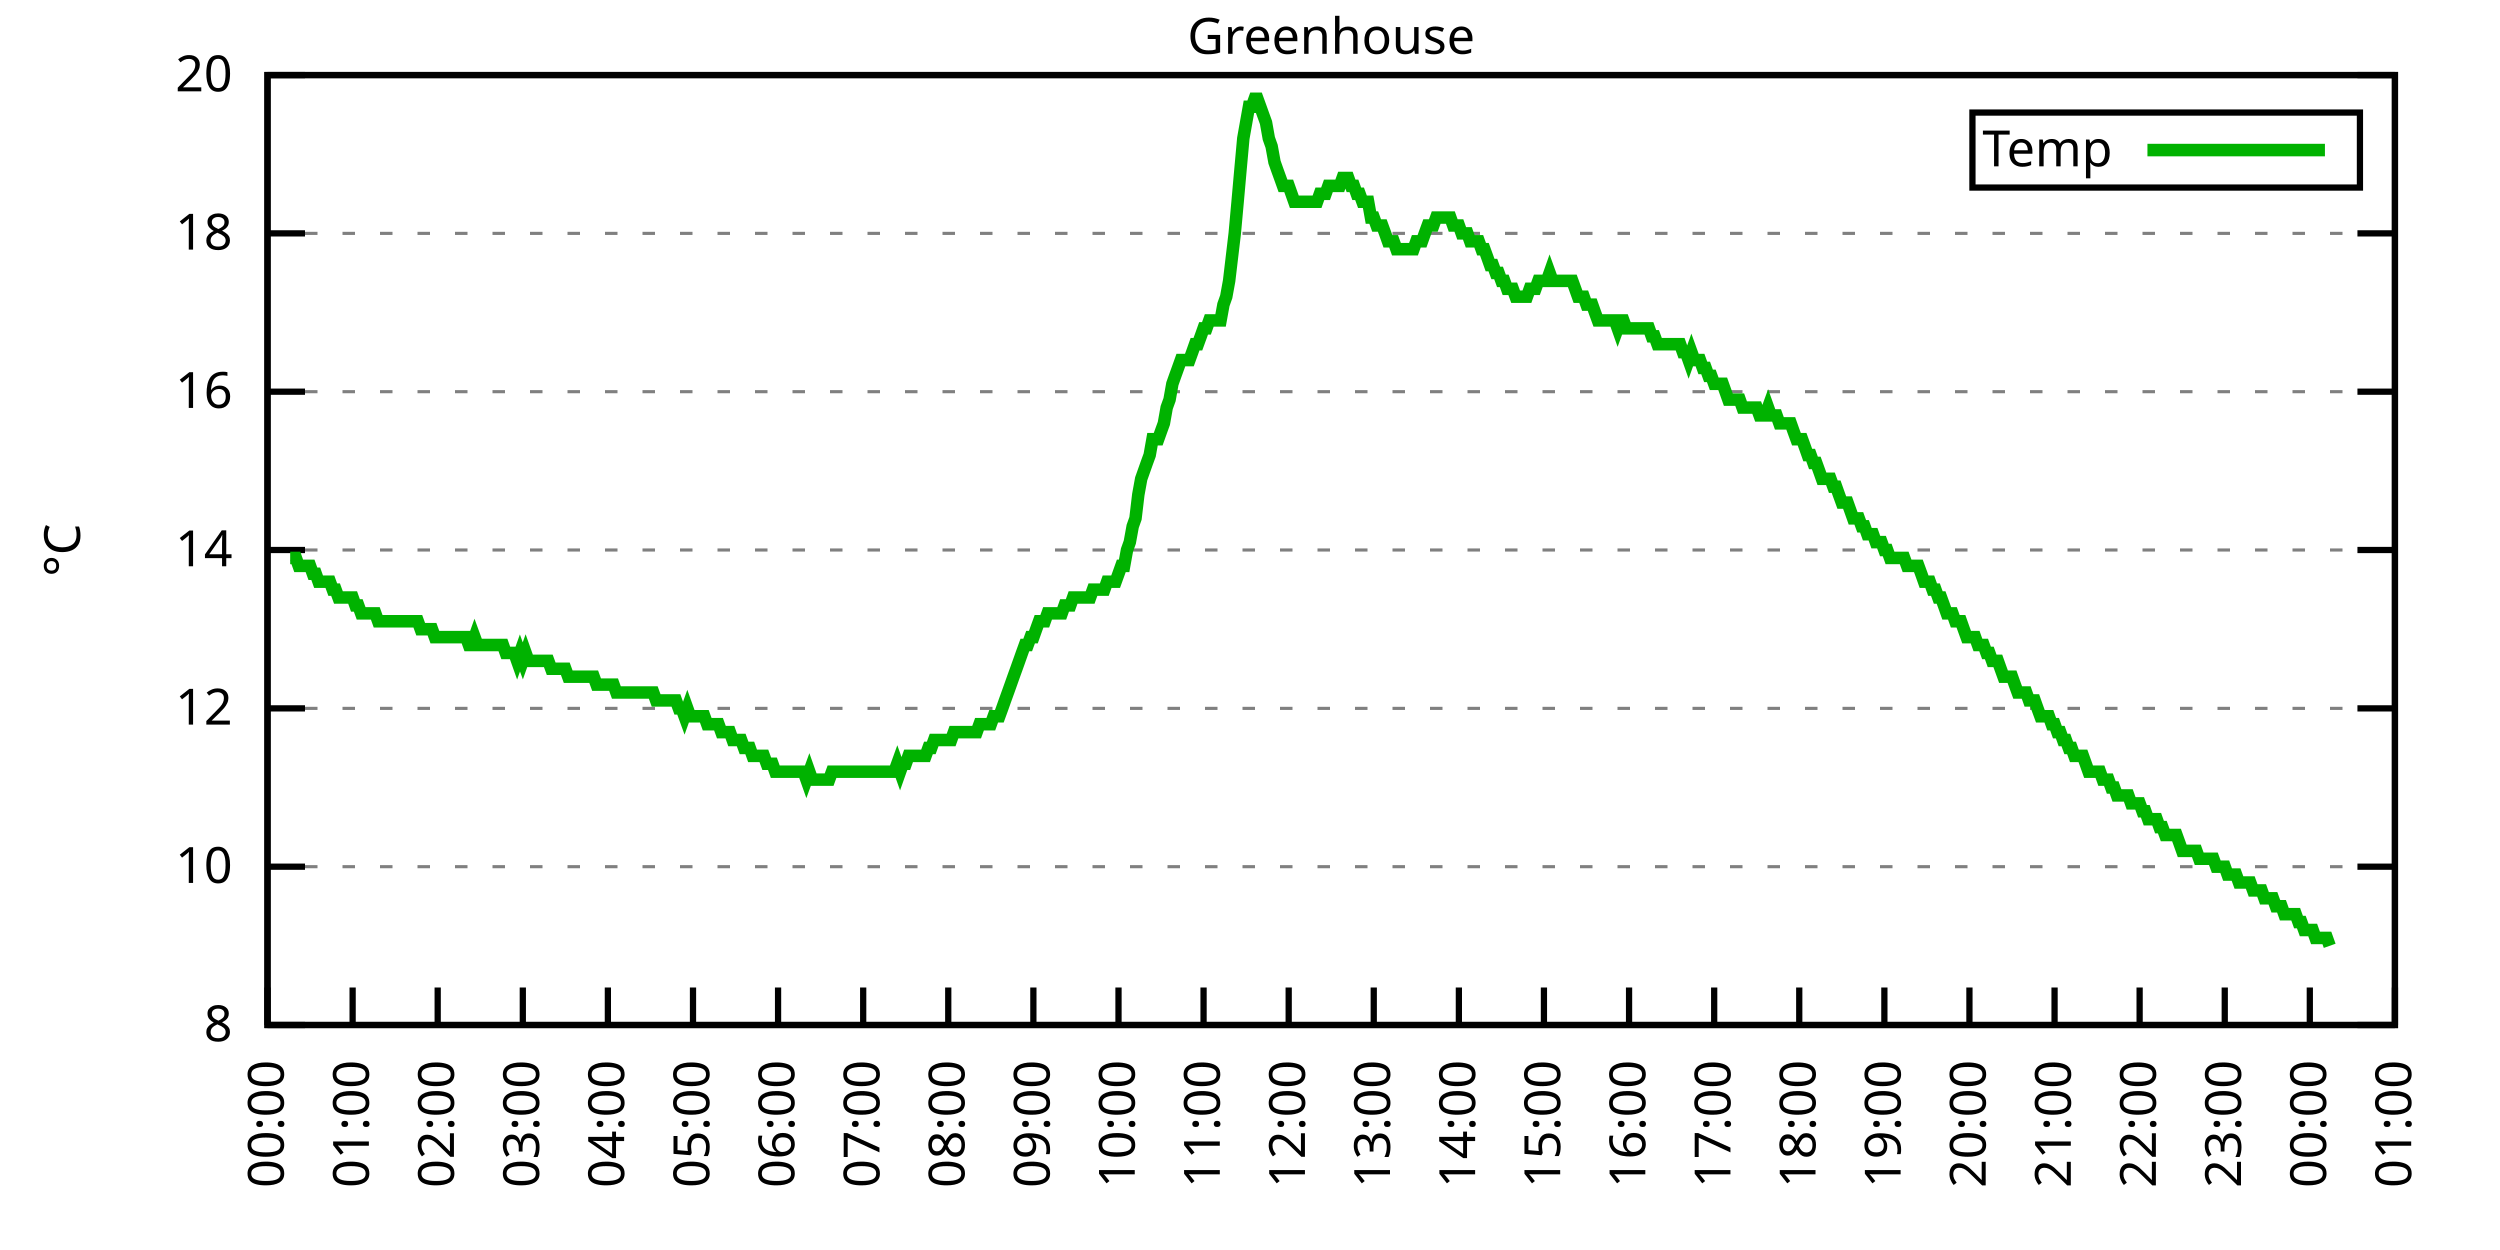
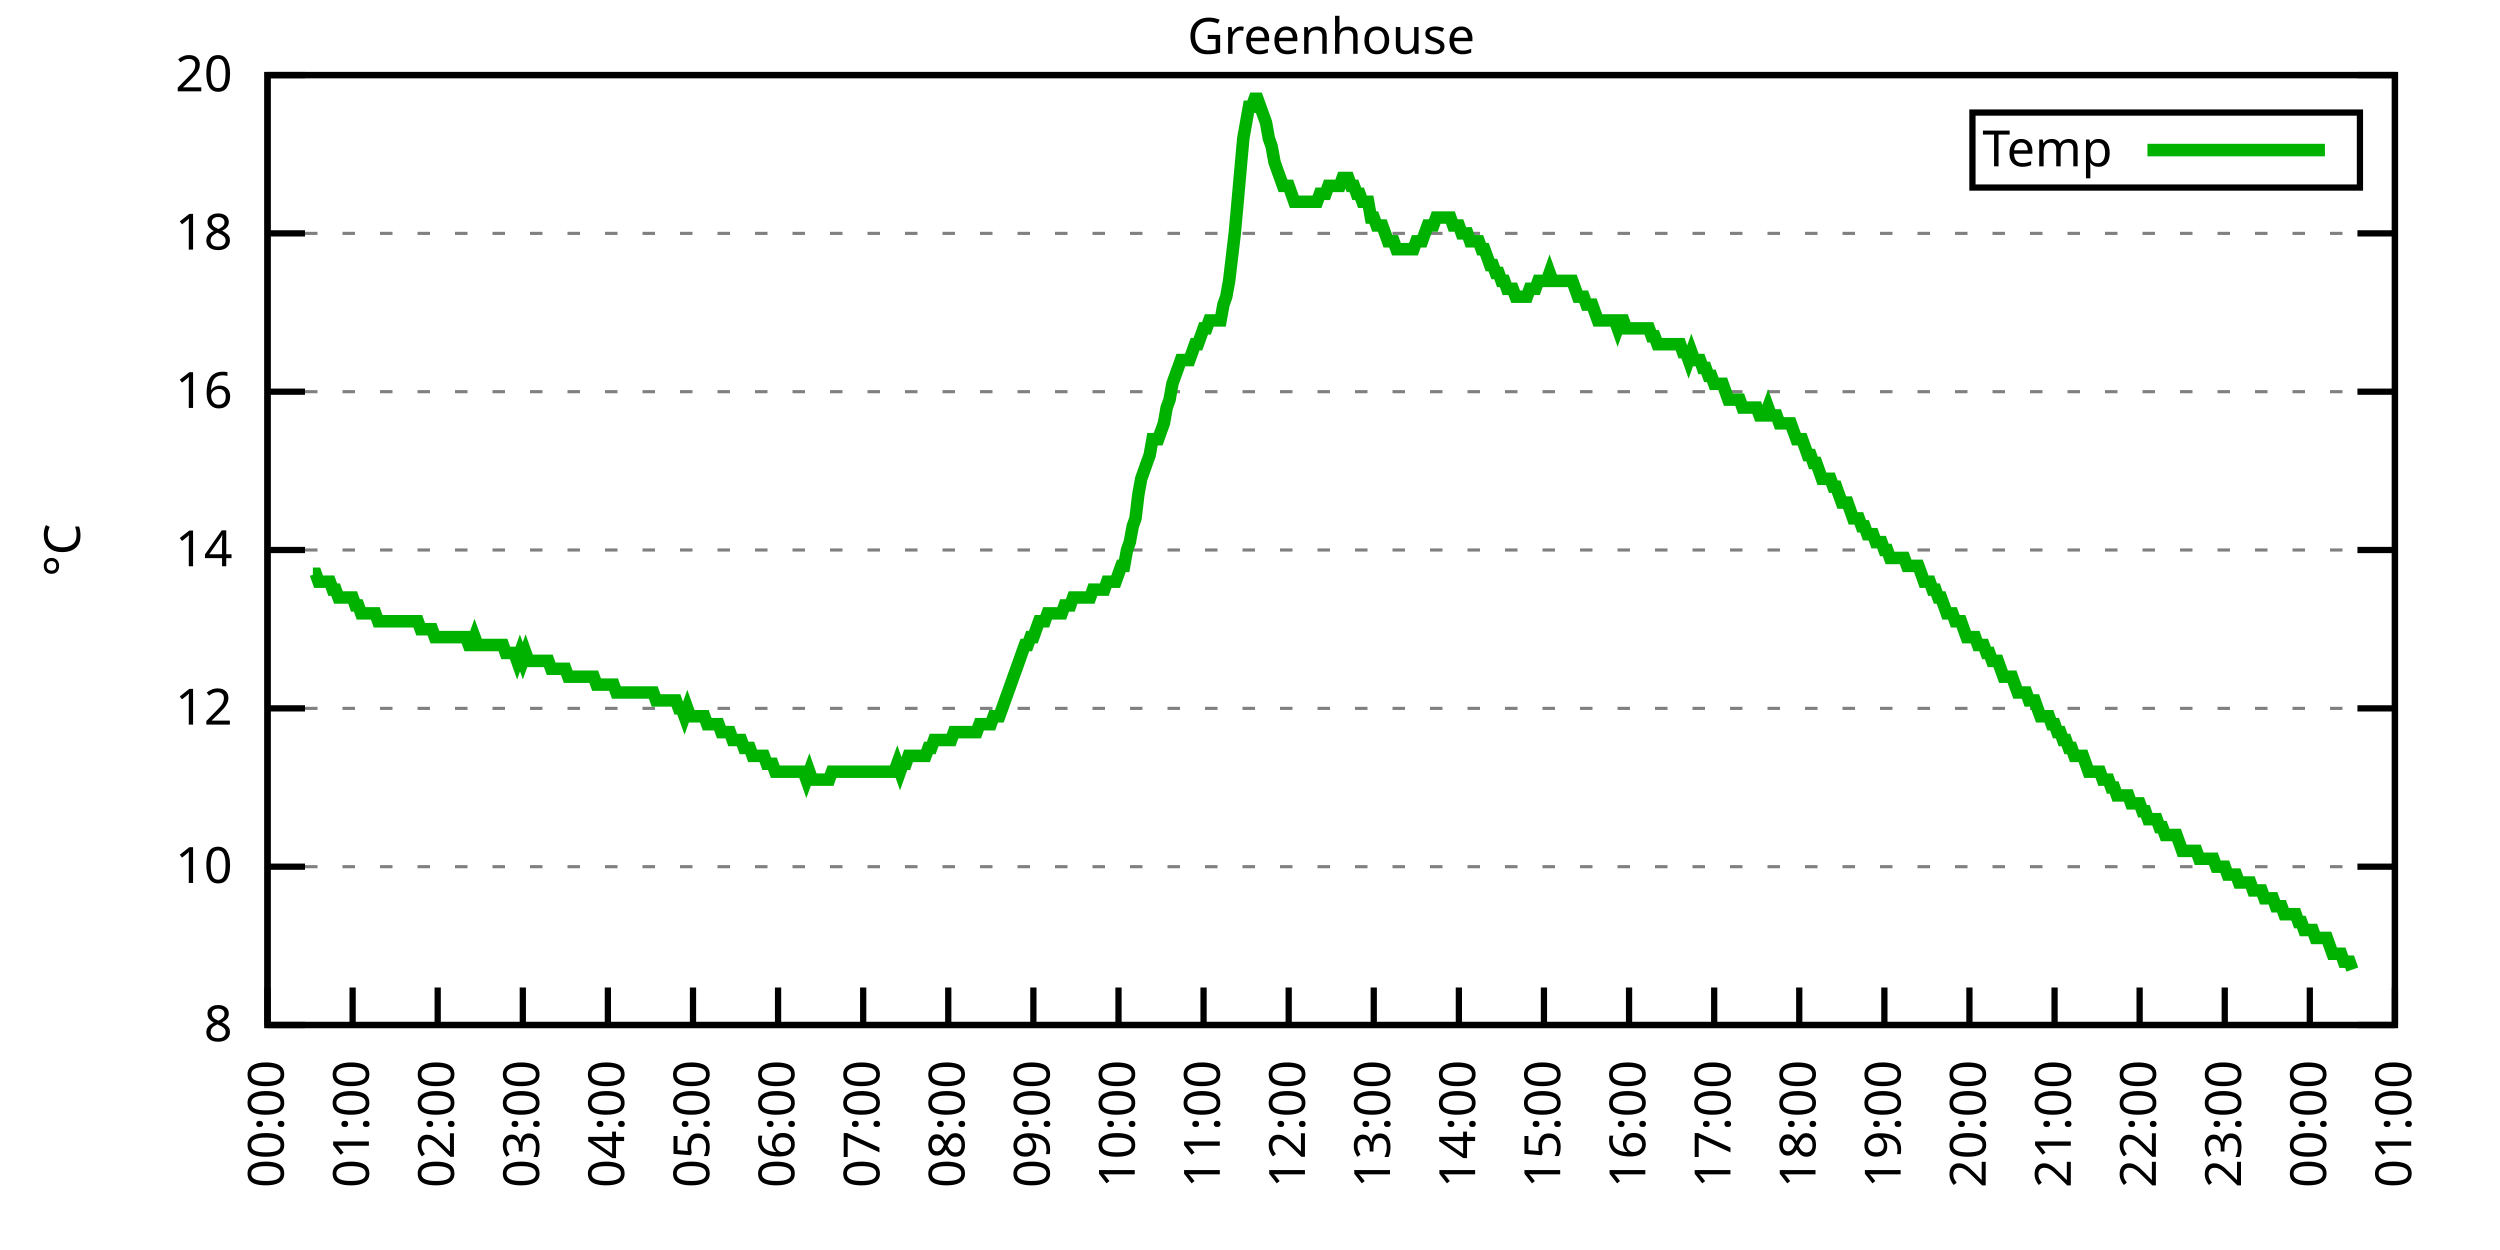
<svg xmlns="http://www.w3.org/2000/svg" xmlns:xlink="http://www.w3.org/1999/xlink" width="400" height="200" viewBox="0 0 400 200">
  <g id="gnuplot_canvas">
    <rect x="0" y="0" width="400" height="200" fill="none" />
    <defs>
      <circle id="gpDot" r="0.5" stroke-width="0.5" stroke="currentColor" />
      <path id="gpPt0" stroke-width="0.333" stroke="currentColor" d="M-1,0 h2 M0,-1 v2" />
      <path id="gpPt1" stroke-width="0.333" stroke="currentColor" d="M-1,-1 L1,1 M1,-1 L-1,1" />
      <path id="gpPt2" stroke-width="0.333" stroke="currentColor" d="M-1,0 L1,0 M0,-1 L0,1 M-1,-1 L1,1 M-1,1 L1,-1" />
      <rect id="gpPt3" stroke-width="0.333" stroke="currentColor" x="-1" y="-1" width="2" height="2" />
      <rect id="gpPt4" stroke-width="0.333" stroke="currentColor" fill="currentColor" x="-1" y="-1" width="2" height="2" />
      <circle id="gpPt5" stroke-width="0.333" stroke="currentColor" cx="0" cy="0" r="1" />
      <use xlink:href="#gpPt5" id="gpPt6" fill="currentColor" stroke="none" />
      <path id="gpPt7" stroke-width="0.333" stroke="currentColor" d="M0,-1.33 L-1.33,0.67 L1.33,0.67 z" />
      <use xlink:href="#gpPt7" id="gpPt8" fill="currentColor" stroke="none" />
      <use xlink:href="#gpPt7" id="gpPt9" stroke="currentColor" transform="rotate(180)" />
      <use xlink:href="#gpPt9" id="gpPt10" fill="currentColor" stroke="none" />
      <use xlink:href="#gpPt3" id="gpPt11" stroke="currentColor" transform="rotate(45)" />
      <use xlink:href="#gpPt11" id="gpPt12" fill="currentColor" stroke="none" />
      <path id="gpPt13" stroke-width="0.333" stroke="currentColor" d="M0,1.330 L1.265,0.411 L0.782,-1.067 L-0.782,-1.076 L-1.265,0.411 z" />
      <use xlink:href="#gpPt13" id="gpPt14" fill="currentColor" stroke="none" />
      <filter id="textbox" filterUnits="objectBoundingBox" x="0" y="0" height="1" width="1">
        <feFlood flood-color="white" flood-opacity="1" result="bgnd" />
        <feComposite in="SourceGraphic" in2="bgnd" operator="atop" />
      </filter>
      <filter id="greybox" filterUnits="objectBoundingBox" x="0" y="0" height="1" width="1">
        <feFlood flood-color="lightgrey" flood-opacity="1" result="grey" />
        <feComposite in="SourceGraphic" in2="grey" operator="atop" />
      </filter>
    </defs>
    <g fill="none" color="white" stroke="currentColor" stroke-width="1.00" stroke-linecap="butt" stroke-linejoin="miter">
</g>
    <g fill="none" color="black" stroke="currentColor" stroke-width="1.00" stroke-linecap="butt" stroke-linejoin="miter">
      <g stroke="none" shape-rendering="crispEdges">
        <polygon fill="rgb(255, 255, 255)" points="42.80,164.00 383.18,164.00 383.18,12.02 42.80,12.02 " />
      </g>
    </g>
    <g fill="none" color="black" stroke="currentColor" stroke-width="1.00" stroke-linecap="butt" stroke-linejoin="miter">
</g>
    <g fill="none" color="black" stroke="black" stroke-width="0.50" stroke-linecap="butt" stroke-linejoin="miter">
</g>
    <g fill="none" color="gray" stroke="currentColor" stroke-width="0.50" stroke-linecap="butt" stroke-linejoin="miter">
      <path stroke="gray" stroke-dasharray="2,4" class="gridline" d="M42.80,164.00 L383.19,164.00  " />
    </g>
    <g fill="none" color="gray" stroke="gray" stroke-width="1.00" stroke-linecap="butt" stroke-linejoin="miter">
</g>
    <g fill="none" color="black" stroke="currentColor" stroke-width="1.00" stroke-linecap="butt" stroke-linejoin="miter">
      <path stroke="black" d="M42.80,164.00 L48.80,164.00 M383.19,164.00 L377.19,164.00  " />
      <g transform="translate(37.20,166.60)" stroke="none" fill="black" font-family="Sans" font-size="8.00" text-anchor="end">
        <text>
          <tspan font-family="Sans"> 8</tspan>
        </text>
      </g>
    </g>
    <g fill="none" color="black" stroke="currentColor" stroke-width="1.00" stroke-linecap="butt" stroke-linejoin="miter">
</g>
    <g fill="none" color="black" stroke="black" stroke-width="0.50" stroke-linecap="butt" stroke-linejoin="miter">
</g>
    <g fill="none" color="gray" stroke="currentColor" stroke-width="0.50" stroke-linecap="butt" stroke-linejoin="miter">
      <path stroke="gray" stroke-dasharray="2,4" class="gridline" d="M42.80,138.67 L383.19,138.67  " />
    </g>
    <g fill="none" color="gray" stroke="gray" stroke-width="1.00" stroke-linecap="butt" stroke-linejoin="miter">
</g>
    <g fill="none" color="black" stroke="currentColor" stroke-width="1.00" stroke-linecap="butt" stroke-linejoin="miter">
      <path stroke="black" d="M42.80,138.67 L48.80,138.67 M383.19,138.67 L377.19,138.67  " />
      <g transform="translate(37.20,141.27)" stroke="none" fill="black" font-family="Sans" font-size="8.00" text-anchor="end">
        <text>
          <tspan font-family="Sans"> 10</tspan>
        </text>
      </g>
    </g>
    <g fill="none" color="black" stroke="currentColor" stroke-width="1.00" stroke-linecap="butt" stroke-linejoin="miter">
</g>
    <g fill="none" color="black" stroke="black" stroke-width="0.50" stroke-linecap="butt" stroke-linejoin="miter">
</g>
    <g fill="none" color="gray" stroke="currentColor" stroke-width="0.50" stroke-linecap="butt" stroke-linejoin="miter">
      <path stroke="gray" stroke-dasharray="2,4" class="gridline" d="M42.80,113.34 L383.19,113.34  " />
    </g>
    <g fill="none" color="gray" stroke="gray" stroke-width="1.00" stroke-linecap="butt" stroke-linejoin="miter">
</g>
    <g fill="none" color="black" stroke="currentColor" stroke-width="1.00" stroke-linecap="butt" stroke-linejoin="miter">
      <path stroke="black" d="M42.80,113.34 L48.80,113.34 M383.19,113.34 L377.19,113.34  " />
      <g transform="translate(37.20,115.94)" stroke="none" fill="black" font-family="Sans" font-size="8.00" text-anchor="end">
        <text>
          <tspan font-family="Sans"> 12</tspan>
        </text>
      </g>
    </g>
    <g fill="none" color="black" stroke="currentColor" stroke-width="1.00" stroke-linecap="butt" stroke-linejoin="miter">
</g>
    <g fill="none" color="black" stroke="black" stroke-width="0.50" stroke-linecap="butt" stroke-linejoin="miter">
</g>
    <g fill="none" color="gray" stroke="currentColor" stroke-width="0.50" stroke-linecap="butt" stroke-linejoin="miter">
      <path stroke="gray" stroke-dasharray="2,4" class="gridline" d="M42.80,88.00 L383.19,88.00  " />
    </g>
    <g fill="none" color="gray" stroke="gray" stroke-width="1.00" stroke-linecap="butt" stroke-linejoin="miter">
</g>
    <g fill="none" color="black" stroke="currentColor" stroke-width="1.00" stroke-linecap="butt" stroke-linejoin="miter">
      <path stroke="black" d="M42.80,88.00 L48.80,88.00 M383.19,88.00 L377.19,88.00  " />
      <g transform="translate(37.20,90.60)" stroke="none" fill="black" font-family="Sans" font-size="8.00" text-anchor="end">
        <text>
          <tspan font-family="Sans"> 14</tspan>
        </text>
      </g>
    </g>
    <g fill="none" color="black" stroke="currentColor" stroke-width="1.00" stroke-linecap="butt" stroke-linejoin="miter">
</g>
    <g fill="none" color="black" stroke="black" stroke-width="0.50" stroke-linecap="butt" stroke-linejoin="miter">
</g>
    <g fill="none" color="gray" stroke="currentColor" stroke-width="0.50" stroke-linecap="butt" stroke-linejoin="miter">
      <path stroke="gray" stroke-dasharray="2,4" class="gridline" d="M42.80,62.67 L383.19,62.67  " />
    </g>
    <g fill="none" color="gray" stroke="gray" stroke-width="1.00" stroke-linecap="butt" stroke-linejoin="miter">
</g>
    <g fill="none" color="black" stroke="currentColor" stroke-width="1.00" stroke-linecap="butt" stroke-linejoin="miter">
      <path stroke="black" d="M42.80,62.67 L48.80,62.67 M383.19,62.67 L377.19,62.67  " />
      <g transform="translate(37.20,65.27)" stroke="none" fill="black" font-family="Sans" font-size="8.00" text-anchor="end">
        <text>
          <tspan font-family="Sans"> 16</tspan>
        </text>
      </g>
    </g>
    <g fill="none" color="black" stroke="currentColor" stroke-width="1.00" stroke-linecap="butt" stroke-linejoin="miter">
</g>
    <g fill="none" color="black" stroke="black" stroke-width="0.50" stroke-linecap="butt" stroke-linejoin="miter">
</g>
    <g fill="none" color="gray" stroke="currentColor" stroke-width="0.50" stroke-linecap="butt" stroke-linejoin="miter">
      <path stroke="gray" stroke-dasharray="2,4" class="gridline" d="M42.80,37.34 L383.19,37.34  " />
    </g>
    <g fill="none" color="gray" stroke="gray" stroke-width="1.00" stroke-linecap="butt" stroke-linejoin="miter">
</g>
    <g fill="none" color="black" stroke="currentColor" stroke-width="1.00" stroke-linecap="butt" stroke-linejoin="miter">
      <path stroke="black" d="M42.80,37.34 L48.80,37.34 M383.19,37.34 L377.19,37.34  " />
      <g transform="translate(37.20,39.94)" stroke="none" fill="black" font-family="Sans" font-size="8.00" text-anchor="end">
        <text>
          <tspan font-family="Sans"> 18</tspan>
        </text>
      </g>
    </g>
    <g fill="none" color="black" stroke="currentColor" stroke-width="1.00" stroke-linecap="butt" stroke-linejoin="miter">
</g>
    <g fill="none" color="black" stroke="black" stroke-width="0.50" stroke-linecap="butt" stroke-linejoin="miter">
</g>
    <g fill="none" color="gray" stroke="currentColor" stroke-width="0.50" stroke-linecap="butt" stroke-linejoin="miter">
      <path stroke="gray" stroke-dasharray="2,4" class="gridline" d="M42.80,12.01 L383.19,12.01  " />
    </g>
    <g fill="none" color="gray" stroke="gray" stroke-width="1.00" stroke-linecap="butt" stroke-linejoin="miter">
</g>
    <g fill="none" color="black" stroke="currentColor" stroke-width="1.00" stroke-linecap="butt" stroke-linejoin="miter">
      <path stroke="black" d="M42.80,12.01 L48.80,12.01 M383.19,12.01 L377.19,12.01  " />
      <g transform="translate(37.20,14.61)" stroke="none" fill="black" font-family="Sans" font-size="8.00" text-anchor="end">
        <text>
          <tspan font-family="Sans"> 20</tspan>
        </text>
      </g>
    </g>
    <g fill="none" color="black" stroke="currentColor" stroke-width="1.00" stroke-linecap="butt" stroke-linejoin="miter">
      <path stroke="black" d="M42.80,164.00 L42.80,158.00  " />
      <g transform="translate(45.40,169.60) rotate(270.00)" stroke="none" fill="black" font-family="Sans" font-size="8.00" text-anchor="end">
        <text>
          <tspan font-family="Sans">00:00</tspan>
        </text>
      </g>
    </g>
    <g fill="none" color="black" stroke="currentColor" stroke-width="1.00" stroke-linecap="butt" stroke-linejoin="miter">
      <path stroke="black" d="M56.42,164.00 L56.42,158.00  " />
      <g transform="translate(59.02,169.60) rotate(270.00)" stroke="none" fill="black" font-family="Sans" font-size="8.00" text-anchor="end">
        <text>
          <tspan font-family="Sans">01:00</tspan>
        </text>
      </g>
    </g>
    <g fill="none" color="black" stroke="currentColor" stroke-width="1.00" stroke-linecap="butt" stroke-linejoin="miter">
      <path stroke="black" d="M70.03,164.00 L70.03,158.00  " />
      <g transform="translate(72.63,169.60) rotate(270.00)" stroke="none" fill="black" font-family="Sans" font-size="8.00" text-anchor="end">
        <text>
          <tspan font-family="Sans">02:00</tspan>
        </text>
      </g>
    </g>
    <g fill="none" color="black" stroke="currentColor" stroke-width="1.00" stroke-linecap="butt" stroke-linejoin="miter">
      <path stroke="black" d="M83.65,164.00 L83.65,158.00  " />
      <g transform="translate(86.25,169.60) rotate(270.00)" stroke="none" fill="black" font-family="Sans" font-size="8.00" text-anchor="end">
        <text>
          <tspan font-family="Sans">03:00</tspan>
        </text>
      </g>
    </g>
    <g fill="none" color="black" stroke="currentColor" stroke-width="1.00" stroke-linecap="butt" stroke-linejoin="miter">
      <path stroke="black" d="M97.26,164.00 L97.26,158.00  " />
      <g transform="translate(99.86,169.60) rotate(270.00)" stroke="none" fill="black" font-family="Sans" font-size="8.00" text-anchor="end">
        <text>
          <tspan font-family="Sans">04:00</tspan>
        </text>
      </g>
    </g>
    <g fill="none" color="black" stroke="currentColor" stroke-width="1.00" stroke-linecap="butt" stroke-linejoin="miter">
      <path stroke="black" d="M110.88,164.00 L110.88,158.00  " />
      <g transform="translate(113.48,169.60) rotate(270.00)" stroke="none" fill="black" font-family="Sans" font-size="8.00" text-anchor="end">
        <text>
          <tspan font-family="Sans">05:00</tspan>
        </text>
      </g>
    </g>
    <g fill="none" color="black" stroke="currentColor" stroke-width="1.00" stroke-linecap="butt" stroke-linejoin="miter">
      <path stroke="black" d="M124.49,164.00 L124.49,158.00  " />
      <g transform="translate(127.09,169.60) rotate(270.00)" stroke="none" fill="black" font-family="Sans" font-size="8.00" text-anchor="end">
        <text>
          <tspan font-family="Sans">06:00</tspan>
        </text>
      </g>
    </g>
    <g fill="none" color="black" stroke="currentColor" stroke-width="1.00" stroke-linecap="butt" stroke-linejoin="miter">
      <path stroke="black" d="M138.11,164.00 L138.11,158.00  " />
      <g transform="translate(140.71,169.60) rotate(270.00)" stroke="none" fill="black" font-family="Sans" font-size="8.00" text-anchor="end">
        <text>
          <tspan font-family="Sans">07:00</tspan>
        </text>
      </g>
    </g>
    <g fill="none" color="black" stroke="currentColor" stroke-width="1.00" stroke-linecap="butt" stroke-linejoin="miter">
      <path stroke="black" d="M151.72,164.00 L151.72,158.00  " />
      <g transform="translate(154.32,169.60) rotate(270.00)" stroke="none" fill="black" font-family="Sans" font-size="8.00" text-anchor="end">
        <text>
          <tspan font-family="Sans">08:00</tspan>
        </text>
      </g>
    </g>
    <g fill="none" color="black" stroke="currentColor" stroke-width="1.00" stroke-linecap="butt" stroke-linejoin="miter">
      <path stroke="black" d="M165.34,164.00 L165.34,158.00  " />
      <g transform="translate(167.94,169.60) rotate(270.00)" stroke="none" fill="black" font-family="Sans" font-size="8.00" text-anchor="end">
        <text>
          <tspan font-family="Sans">09:00</tspan>
        </text>
      </g>
    </g>
    <g fill="none" color="black" stroke="currentColor" stroke-width="1.00" stroke-linecap="butt" stroke-linejoin="miter">
      <path stroke="black" d="M178.96,164.00 L178.96,158.00  " />
      <g transform="translate(181.56,169.60) rotate(270.00)" stroke="none" fill="black" font-family="Sans" font-size="8.00" text-anchor="end">
        <text>
          <tspan font-family="Sans">10:00</tspan>
        </text>
      </g>
    </g>
    <g fill="none" color="black" stroke="currentColor" stroke-width="1.00" stroke-linecap="butt" stroke-linejoin="miter">
      <path stroke="black" d="M192.57,164.00 L192.57,158.00  " />
      <g transform="translate(195.17,169.60) rotate(270.00)" stroke="none" fill="black" font-family="Sans" font-size="8.00" text-anchor="end">
        <text>
          <tspan font-family="Sans">11:00</tspan>
        </text>
      </g>
    </g>
    <g fill="none" color="black" stroke="currentColor" stroke-width="1.00" stroke-linecap="butt" stroke-linejoin="miter">
      <path stroke="black" d="M206.19,164.00 L206.19,158.00  " />
      <g transform="translate(208.79,169.60) rotate(270.00)" stroke="none" fill="black" font-family="Sans" font-size="8.00" text-anchor="end">
        <text>
          <tspan font-family="Sans">12:00</tspan>
        </text>
      </g>
    </g>
    <g fill="none" color="black" stroke="currentColor" stroke-width="1.00" stroke-linecap="butt" stroke-linejoin="miter">
      <path stroke="black" d="M219.80,164.00 L219.80,158.00  " />
      <g transform="translate(222.40,169.60) rotate(270.00)" stroke="none" fill="black" font-family="Sans" font-size="8.00" text-anchor="end">
        <text>
          <tspan font-family="Sans">13:00</tspan>
        </text>
      </g>
    </g>
    <g fill="none" color="black" stroke="currentColor" stroke-width="1.00" stroke-linecap="butt" stroke-linejoin="miter">
      <path stroke="black" d="M233.42,164.00 L233.42,158.00  " />
      <g transform="translate(236.02,169.60) rotate(270.00)" stroke="none" fill="black" font-family="Sans" font-size="8.00" text-anchor="end">
        <text>
          <tspan font-family="Sans">14:00</tspan>
        </text>
      </g>
    </g>
    <g fill="none" color="black" stroke="currentColor" stroke-width="1.00" stroke-linecap="butt" stroke-linejoin="miter">
      <path stroke="black" d="M247.03,164.00 L247.03,158.00  " />
      <g transform="translate(249.63,169.60) rotate(270.00)" stroke="none" fill="black" font-family="Sans" font-size="8.00" text-anchor="end">
        <text>
          <tspan font-family="Sans">15:00</tspan>
        </text>
      </g>
    </g>
    <g fill="none" color="black" stroke="currentColor" stroke-width="1.00" stroke-linecap="butt" stroke-linejoin="miter">
      <path stroke="black" d="M260.65,164.00 L260.65,158.00  " />
      <g transform="translate(263.25,169.60) rotate(270.00)" stroke="none" fill="black" font-family="Sans" font-size="8.00" text-anchor="end">
        <text>
          <tspan font-family="Sans">16:00</tspan>
        </text>
      </g>
    </g>
    <g fill="none" color="black" stroke="currentColor" stroke-width="1.00" stroke-linecap="butt" stroke-linejoin="miter">
      <path stroke="black" d="M274.27,164.00 L274.27,158.00  " />
      <g transform="translate(276.87,169.60) rotate(270.00)" stroke="none" fill="black" font-family="Sans" font-size="8.00" text-anchor="end">
        <text>
          <tspan font-family="Sans">17:00</tspan>
        </text>
      </g>
    </g>
    <g fill="none" color="black" stroke="currentColor" stroke-width="1.00" stroke-linecap="butt" stroke-linejoin="miter">
      <path stroke="black" d="M287.88,164.00 L287.88,158.00  " />
      <g transform="translate(290.48,169.60) rotate(270.00)" stroke="none" fill="black" font-family="Sans" font-size="8.00" text-anchor="end">
        <text>
          <tspan font-family="Sans">18:00</tspan>
        </text>
      </g>
    </g>
    <g fill="none" color="black" stroke="currentColor" stroke-width="1.00" stroke-linecap="butt" stroke-linejoin="miter">
      <path stroke="black" d="M301.50,164.00 L301.50,158.00  " />
      <g transform="translate(304.10,169.60) rotate(270.00)" stroke="none" fill="black" font-family="Sans" font-size="8.00" text-anchor="end">
        <text>
          <tspan font-family="Sans">19:00</tspan>
        </text>
      </g>
    </g>
    <g fill="none" color="black" stroke="currentColor" stroke-width="1.00" stroke-linecap="butt" stroke-linejoin="miter">
      <path stroke="black" d="M315.11,164.00 L315.11,158.00  " />
      <g transform="translate(317.71,169.60) rotate(270.00)" stroke="none" fill="black" font-family="Sans" font-size="8.00" text-anchor="end">
        <text>
          <tspan font-family="Sans">20:00</tspan>
        </text>
      </g>
    </g>
    <g fill="none" color="black" stroke="currentColor" stroke-width="1.00" stroke-linecap="butt" stroke-linejoin="miter">
      <path stroke="black" d="M328.73,164.00 L328.73,158.00  " />
      <g transform="translate(331.33,169.60) rotate(270.00)" stroke="none" fill="black" font-family="Sans" font-size="8.00" text-anchor="end">
        <text>
          <tspan font-family="Sans">21:00</tspan>
        </text>
      </g>
    </g>
    <g fill="none" color="black" stroke="currentColor" stroke-width="1.00" stroke-linecap="butt" stroke-linejoin="miter">
      <path stroke="black" d="M342.34,164.00 L342.34,158.00  " />
      <g transform="translate(344.94,169.60) rotate(270.00)" stroke="none" fill="black" font-family="Sans" font-size="8.00" text-anchor="end">
        <text>
          <tspan font-family="Sans">22:00</tspan>
        </text>
      </g>
    </g>
    <g fill="none" color="black" stroke="currentColor" stroke-width="1.00" stroke-linecap="butt" stroke-linejoin="miter">
      <path stroke="black" d="M355.96,164.00 L355.96,158.00  " />
      <g transform="translate(358.56,169.60) rotate(270.00)" stroke="none" fill="black" font-family="Sans" font-size="8.00" text-anchor="end">
        <text>
          <tspan font-family="Sans">23:00</tspan>
        </text>
      </g>
    </g>
    <g fill="none" color="black" stroke="currentColor" stroke-width="1.00" stroke-linecap="butt" stroke-linejoin="miter">
      <path stroke="black" d="M369.57,164.00 L369.57,158.00  " />
      <g transform="translate(372.17,169.60) rotate(270.00)" stroke="none" fill="black" font-family="Sans" font-size="8.00" text-anchor="end">
        <text>
          <tspan font-family="Sans">00:00</tspan>
        </text>
      </g>
    </g>
    <g fill="none" color="black" stroke="currentColor" stroke-width="1.00" stroke-linecap="butt" stroke-linejoin="miter">
      <path stroke="black" d="M383.19,164.00 L383.19,158.00  " />
      <g transform="translate(385.79,169.60) rotate(270.00)" stroke="none" fill="black" font-family="Sans" font-size="8.00" text-anchor="end">
        <text>
          <tspan font-family="Sans">01:00</tspan>
        </text>
      </g>
    </g>
    <g fill="none" color="black" stroke="currentColor" stroke-width="1.00" stroke-linecap="butt" stroke-linejoin="miter">
</g>
    <g fill="none" color="black" stroke="currentColor" stroke-width="1.00" stroke-linecap="butt" stroke-linejoin="miter">
      <path stroke="black" d="M42.80,12.01 L42.80,164.00 L383.19,164.00 L383.19,12.01 L42.80,12.01 Z  " />
    </g>
    <g fill="none" color="black" stroke="currentColor" stroke-width="1.00" stroke-linecap="butt" stroke-linejoin="miter">
</g>
    <g fill="none" color="black" stroke="currentColor" stroke-width="1.00" stroke-linecap="butt" stroke-linejoin="miter">
      <path stroke="black" d="M315.59,30.01 L315.59,18.01 L377.59,18.01 L377.59,30.01 L315.59,30.01 Z  " />
    </g>
    <g id="Greenhouse_plot_1">
      <g fill="none" color="white" stroke="black" stroke-width="2.00" stroke-linecap="butt" stroke-linejoin="miter">
</g>
      <g fill="none" color="black" stroke="currentColor" stroke-width="2.00" stroke-linecap="butt" stroke-linejoin="miter">
        <g transform="translate(337.99,26.61)" stroke="none" fill="black" font-family="Sans" font-size="8.00" text-anchor="end">
          <text>
            <tspan font-family="Sans">Temp</tspan>
          </text>
        </g>
      </g>
      <g fill="none" color="black" stroke="currentColor" stroke-width="2.00" stroke-linecap="butt" stroke-linejoin="miter">
-         <path stroke="rgb(  0, 178,   0)" d="M343.59,24.01 L371.99,24.01 M46.43,89.27 L46.88,89.27 L47.34,89.27 L47.79,90.54 L48.25,90.54 L48.70,90.54   L49.15,90.54 L49.61,90.54 L50.06,91.80 L50.52,91.80 L50.97,93.07 L51.42,93.07 L51.88,93.07 L52.33,93.07   L52.78,93.07 L53.24,94.34 L53.69,94.34 L54.15,95.60 L54.60,95.60 L55.05,95.60 L55.51,95.60 L55.96,95.60   L56.42,95.60 L56.87,96.87 L57.32,96.87 L57.78,98.14 L58.23,98.14 L58.68,98.14 L59.14,98.14 L59.59,98.14   L60.05,98.14 L60.50,99.40 L60.95,99.40 L61.41,99.40 L61.86,99.40 L62.32,99.40 L62.77,99.40 L63.22,99.40   L63.68,99.40 L64.13,99.40 L64.58,99.40 L65.04,99.40 L65.49,99.40 L65.95,99.40 L66.40,99.40 L66.85,99.40   L67.31,100.67 L67.76,100.67 L68.22,100.67 L68.67,100.67 L69.12,100.67 L69.58,101.94 L70.03,101.94 L70.49,101.94   L70.94,101.94 L71.39,101.94 L71.85,101.94 L72.30,101.94 L72.75,101.94 L73.21,101.94 L73.66,101.94 L74.12,101.94   L74.57,101.94 L75.02,103.20 L75.48,103.20 L75.93,101.94 L76.39,103.20 L76.84,103.20 L77.29,103.20 L77.75,103.20   L78.20,103.20 L78.65,103.20 L79.11,103.20 L79.56,103.20 L80.02,103.20 L80.47,103.20 L80.92,104.47 L81.38,104.47   L81.83,104.47 L82.29,104.47 L82.74,105.74 L83.19,104.47 L83.65,105.74 L84.10,104.47 L84.55,105.74 L85.01,105.74   L85.46,105.74 L85.92,105.74 L86.37,105.74 L86.82,105.74 L87.28,105.74 L87.73,105.74 L88.19,107.00 L88.64,107.00   L89.09,107.00 L89.55,107.00 L90.00,107.00 L90.45,107.00 L90.91,108.27 L91.36,108.27 L91.82,108.27 L92.27,108.27   L92.72,108.27 L93.18,108.27 L93.63,108.27 L94.09,108.27 L94.54,108.27 L94.99,108.27 L95.45,109.54 L95.90,109.54   L96.35,109.54 L96.81,109.54 L97.26,109.54 L97.72,109.54 L98.17,109.54 L98.62,110.80 L99.08,110.80 L99.53,110.80   L99.99,110.80 L100.44,110.80 L100.89,110.80 L101.35,110.80 L101.80,110.80 L102.25,110.80 L102.71,110.80 L103.16,110.80   L103.62,110.80 L104.07,110.80 L104.52,110.80 L104.98,112.07 L105.43,112.07 L105.89,112.07 L106.34,112.07 L106.79,112.07   L107.25,112.07 L107.70,112.07 L108.15,112.07 L108.61,113.34 L109.06,113.34 L109.52,114.60 L109.97,113.34 L110.42,114.60   L110.88,114.60 L111.33,114.60 L111.79,114.60 L112.24,114.60 L112.69,114.60 L113.15,115.87 L113.60,115.87 L114.05,115.87   L114.51,115.87 L114.96,115.87 L115.42,117.14 L115.87,117.14 L116.32,117.14 L116.78,117.14 L117.23,118.40 L117.69,118.40   L118.14,118.40 L118.59,118.40 L119.05,119.67 L119.50,119.67 L119.96,119.67 L120.41,120.94 L120.86,120.94 L121.32,120.94   L121.77,120.94 L122.22,120.94 L122.68,122.20 L123.13,122.20 L123.59,122.20 L124.04,123.47 L124.49,123.47 L124.95,123.47   L125.40,123.47 L125.86,123.47 L126.31,123.47 L126.76,123.47 L127.22,123.47 L127.67,123.47 L128.12,123.47 L128.58,123.47   L129.03,124.74 L129.49,123.47 L129.94,124.74 L130.39,124.74 L130.85,124.74 L131.30,124.74 L131.76,124.74 L132.21,124.74   L132.66,124.74 L133.12,123.47 L133.57,123.47 L134.02,123.47 L134.48,123.47 L134.93,123.47 L135.39,123.47 L135.84,123.47   L136.29,123.47 L136.75,123.47 L137.20,123.47 L137.66,123.47 L138.11,123.47 L138.56,123.47 L139.02,123.47 L139.47,123.47   L139.92,123.47 L140.38,123.47 L140.83,123.47 L141.29,123.47 L141.74,123.47 L142.19,123.47 L142.65,123.47 L143.10,123.47   L143.56,122.20 L144.01,123.47 L144.46,122.20 L144.92,122.20 L145.37,120.94 L145.82,120.94 L146.28,120.94 L146.73,120.94   L147.19,120.94 L147.64,120.94 L148.09,120.94 L148.55,119.67 L149.00,119.67 L149.46,118.40 L149.91,118.40 L150.36,118.40   L150.82,118.40 L151.27,118.40 L151.72,118.40 L152.18,118.40 L152.63,117.14 L153.09,117.14 L153.54,117.14 L153.99,117.14   L154.45,117.14 L154.90,117.14 L155.36,117.14 L155.81,117.14 L156.26,117.14 L156.72,115.87 L157.17,115.87 L157.62,115.87   L158.08,115.87 L158.53,115.87 L158.99,114.60 L159.44,114.60 L159.89,114.60 L160.35,113.34 L160.80,112.07 L161.26,110.80   L161.71,109.54 L162.16,108.27 L162.62,107.00 L163.07,105.74 L163.52,104.47 L163.98,103.20 L164.43,103.20 L164.89,101.94   L165.34,101.94 L165.79,100.67 L166.25,99.40 L166.70,99.40 L167.16,99.40 L167.61,98.14 L168.06,98.14 L168.52,98.14   L168.97,98.14 L169.43,98.14 L169.88,98.14 L170.33,96.87 L170.79,96.87 L171.24,96.87 L171.69,95.60 L172.15,95.60   L172.60,95.60 L173.06,95.60 L173.51,95.60 L173.96,95.60 L174.42,95.60 L174.87,94.34 L175.33,94.34 L175.78,94.34   L176.23,94.34 L176.69,94.34 L177.14,93.07 L177.59,93.07 L178.05,93.07 L178.50,93.07 L178.96,91.80 L179.41,90.54   L179.86,90.54 L180.32,88.00 L180.77,86.74 L181.23,84.21 L181.68,82.94 L182.13,79.14 L182.59,76.61 L183.04,75.34   L183.49,74.07 L183.95,72.81 L184.40,70.27 L184.86,70.27 L185.31,70.27 L185.76,69.01 L186.22,67.74 L186.67,65.21   L187.13,63.94 L187.58,61.41 L188.03,60.14 L188.49,58.87 L188.94,57.61 L189.39,57.61 L189.85,57.61 L190.30,57.61   L190.76,56.34 L191.21,55.07 L191.66,55.07 L192.12,53.81 L192.57,52.54 L193.03,52.54 L193.48,51.27 L193.93,51.27   L194.39,51.27 L194.84,51.27 L195.29,51.27 L195.75,48.74 L196.20,47.47 L196.66,44.94 L197.11,41.14 L197.56,37.34   L198.02,32.28 L198.47,27.21 L198.93,22.14 L199.38,19.61 L199.83,17.08 L200.29,17.08 L200.74,15.81 L201.19,15.81   L201.65,17.08 L202.10,18.34 L202.56,19.61 L203.01,22.14 L203.46,23.41 L203.92,25.94 L204.37,27.21 L204.83,28.48   L205.28,29.74 L205.73,29.74 L206.19,29.74 L206.64,31.01 L207.09,32.28 L207.55,32.28 L208.00,32.28 L208.46,32.28   L208.91,32.28 L209.36,32.28 L209.82,32.28 L210.27,32.28 L210.73,32.28 L211.18,31.01 L211.63,31.01 L212.09,31.01   L212.54,29.74 L213.00,29.74 L213.45,29.74 L213.90,29.74 L214.36,29.74 L214.81,28.48 L215.26,28.48 L215.72,28.48   L216.17,29.74 L216.63,29.74 L217.08,31.01 L217.53,31.01 L217.99,32.28 L218.44,32.28 L218.90,32.28 L219.35,34.81   L219.80,34.81 L220.26,36.08 L220.71,36.08 L221.16,36.08 L221.62,37.34 L222.07,38.61 L222.53,38.61 L222.98,38.61   L223.43,39.87 L223.89,39.87 L224.34,39.87 L224.80,39.87 L225.25,39.87 L225.70,39.87 L226.16,39.87 L226.61,38.61   L227.06,38.61 L227.52,38.61 L227.97,37.34 L228.43,36.08 L228.88,36.08 L229.33,36.08 L229.79,34.81 L230.24,34.81   L230.70,34.81 L231.15,34.81 L231.60,34.81 L232.06,34.81 L232.51,36.08 L232.96,36.08 L233.42,36.08 L233.87,37.34   L234.33,37.34 L234.78,37.34 L235.23,38.61 L235.69,38.61 L236.14,38.61 L236.60,38.61 L237.05,39.87 L237.50,39.87   L237.96,41.14 L238.41,42.41 L238.86,42.41 L239.32,43.67 L239.77,43.67 L240.23,44.94 L240.68,44.94 L241.13,46.21   L241.59,46.21 L242.04,46.21 L242.50,47.47 L242.95,47.47 L243.40,47.47 L243.86,47.47 L244.31,47.47 L244.76,46.21   L245.22,46.21 L245.67,46.21 L246.13,44.94 L246.58,44.94 L247.03,44.94 L247.49,44.94 L247.94,43.67 L248.40,44.94   L248.85,44.94 L249.30,44.94 L249.76,44.94 L250.21,44.94 L250.66,44.94 L251.12,44.94 L251.57,44.94 L252.03,46.21   L252.48,47.47 L252.93,47.47 L253.39,47.47 L253.84,48.74 L254.30,48.74 L254.75,48.74 L255.20,50.01 L255.66,51.27   L256.11,51.27 L256.56,51.27 L257.02,51.27 L257.47,51.27 L257.93,51.27 L258.38,51.27 L258.83,52.54 L259.29,51.27   L259.74,51.27 L260.20,52.54 L260.65,52.54 L261.10,52.54 L261.56,52.54 L262.01,52.54 L262.47,52.54 L262.92,52.54   L263.37,52.54 L263.83,52.54 L264.28,53.81 L264.73,53.81 L265.19,55.07 L265.64,55.07 L266.10,55.07 L266.55,55.07   L267.00,55.07 L267.46,55.07 L267.91,55.07 L268.37,55.07 L268.82,55.07 L269.27,56.34 L269.73,56.34 L270.18,57.61   L270.63,56.34 L271.09,57.61 L271.54,57.61 L272.00,57.61 L272.45,58.87 L272.90,58.87 L273.36,60.14 L273.81,60.14   L274.27,61.41 L274.72,61.41 L275.17,61.41 L275.63,61.41 L276.08,62.67 L276.53,63.94 L276.99,63.94 L277.44,63.94   L277.90,63.94 L278.35,63.94 L278.80,65.21 L279.26,65.21 L279.71,65.21 L280.17,65.21 L280.62,65.21 L281.07,65.21   L281.53,66.47 L281.98,66.47 L282.43,66.47 L282.89,65.21 L283.34,66.47 L283.80,66.47 L284.25,66.47 L284.70,67.74   L285.16,67.74 L285.61,67.74 L286.07,67.74 L286.52,67.74 L286.97,69.01 L287.43,70.27 L287.88,70.27 L288.33,70.27   L288.79,71.54 L289.24,72.81 L289.70,72.81 L290.15,74.07 L290.60,74.07 L291.06,75.34 L291.51,76.61 L291.97,76.61   L292.42,76.61 L292.87,76.61 L293.33,77.87 L293.78,77.87 L294.23,79.14 L294.69,80.41 L295.14,80.41 L295.60,80.41   L296.05,81.67 L296.50,82.94 L296.96,82.94 L297.41,82.94 L297.87,84.21 L298.32,84.21 L298.77,85.47 L299.23,85.47   L299.68,85.47 L300.13,86.74 L300.59,86.74 L301.04,86.74 L301.50,88.00 L301.95,88.00 L302.40,89.27 L302.86,89.27   L303.31,89.27 L303.77,89.27 L304.22,89.27 L304.67,89.27 L305.13,90.54 L305.58,90.54 L306.03,90.54 L306.49,90.54   L306.94,90.54 L307.40,91.80 L307.85,93.07 L308.30,93.07 L308.76,93.07 L309.21,94.34 L309.67,94.34 L310.12,95.60   L310.57,95.60 L311.03,96.87 L311.48,98.14 L311.94,98.14 L312.39,98.14 L312.84,99.40 L313.30,99.40 L313.75,99.40   L314.20,100.67 L314.66,101.94 L315.11,101.94 L315.57,101.94 L316.02,101.94 L316.47,103.20 L316.93,103.20 L317.38,103.20   L317.84,104.47 L318.29,104.47 L318.74,105.74 L318.97,105.74 L319.65,105.74 L320.10,107.00 L320.56,108.27 L321.01,108.27   L321.47,108.27 L321.92,108.27 L322.37,109.54 L322.83,110.80 L323.28,110.80 L323.74,110.80 L324.19,110.80 L324.64,112.07   L325.10,112.07 L325.55,112.07 L326.00,113.34 L326.46,114.60 L326.91,114.60 L327.37,114.60 L327.82,114.60 L328.27,115.87   L328.73,115.87 L329.18,117.14 L329.64,117.14 L330.09,118.40 L330.54,118.40 L331.00,119.67 L331.45,119.67 L331.90,120.94   L332.36,120.94 L332.81,120.94 L333.27,120.94 L333.72,122.20 L334.17,123.47 L334.63,123.47 L335.08,123.47 L335.54,123.47   L335.99,123.47 L336.44,124.74 L336.90,124.74 L337.35,124.74 L337.80,126.00 L338.26,126.00 L338.71,127.27 L339.17,127.27   L339.62,127.27 L340.07,127.27 L340.53,127.27 L340.98,128.54 L341.44,128.54 L341.89,128.54 L342.34,128.54 L342.80,129.80   L343.25,129.80 L343.70,131.07 L344.16,131.07 L344.61,131.07 L345.07,131.07 L345.52,132.34 L345.97,132.34 L346.43,133.60   L346.88,133.60 L347.34,133.60 L347.79,133.60 L348.24,133.60 L348.70,134.87 L349.15,136.14 L349.60,136.14 L350.06,136.14   L350.51,136.14 L350.97,136.14 L351.42,136.14 L351.87,137.40 L352.33,137.40 L352.78,137.40 L353.24,137.40 L353.69,137.40   L354.14,137.40 L354.60,138.67 L355.05,138.67 L355.50,138.67 L355.96,138.67 L356.41,139.93 L356.87,139.93 L357.32,139.93   L357.77,139.93 L358.23,141.20 L358.68,141.20 L359.14,141.20 L359.59,141.20 L360.04,141.20 L360.50,142.47 L360.95,142.47   L361.41,142.47 L361.86,142.47 L362.31,143.73 L362.77,143.73 L363.22,143.73 L363.67,143.73 L364.13,145.00 L364.58,145.00   L365.04,145.00 L365.49,146.27 L365.94,146.27 L366.40,146.27 L366.85,146.27 L367.31,146.27 L367.76,147.53 L368.21,147.53   L368.67,148.80 L369.12,148.80 L369.57,148.80 L370.03,148.80 L370.48,150.07 L370.94,150.07 L371.39,150.07 L371.84,150.07   L372.30,150.07 L372.75,151.33  " />
+         <path stroke="rgb(  0, 178,   0)" d="M343.59,24.01 L371.99,24.01 M50.06,91.80 L50.52,91.80 L50.97,93.07 L51.42,93.07 L51.88,93.07 L52.33,93.07   L52.78,93.07 L53.24,94.34 L53.69,94.34 L54.15,95.60 L54.60,95.60 L55.05,95.60 L55.51,95.60 L55.96,95.60   L56.42,95.60 L56.87,96.87 L57.32,96.87 L57.78,98.14 L58.23,98.14 L58.68,98.14 L59.14,98.14 L59.59,98.14   L60.05,98.14 L60.50,99.40 L60.95,99.40 L61.41,99.40 L61.86,99.40 L62.32,99.40 L62.77,99.40 L63.22,99.40   L63.68,99.40 L64.13,99.40 L64.58,99.40 L65.04,99.40 L65.49,99.40 L65.95,99.40 L66.40,99.40 L66.85,99.40   L67.31,100.67 L67.76,100.67 L68.22,100.67 L68.67,100.67 L69.12,100.67 L69.58,101.94 L70.03,101.94 L70.49,101.94   L70.94,101.94 L71.39,101.94 L71.85,101.94 L72.30,101.94 L72.75,101.94 L73.21,101.94 L73.66,101.94 L74.12,101.94   L74.57,101.94 L75.02,103.20 L75.48,103.20 L75.93,101.94 L76.39,103.20 L76.84,103.20 L77.29,103.20 L77.75,103.20   L78.20,103.20 L78.65,103.20 L79.11,103.20 L79.56,103.20 L80.02,103.20 L80.47,103.20 L80.92,104.47 L81.38,104.47   L81.83,104.47 L82.29,104.47 L82.74,105.74 L83.19,104.47 L83.65,105.74 L84.10,104.47 L84.55,105.74 L85.01,105.74   L85.46,105.74 L85.92,105.74 L86.37,105.74 L86.82,105.74 L87.28,105.74 L87.73,105.74 L88.19,107.00 L88.64,107.00   L89.09,107.00 L89.55,107.00 L90.00,107.00 L90.45,107.00 L90.91,108.27 L91.36,108.27 L91.82,108.27 L92.27,108.27   L92.72,108.27 L93.18,108.27 L93.63,108.27 L94.09,108.27 L94.54,108.27 L94.99,108.27 L95.45,109.54 L95.90,109.54   L96.35,109.54 L96.81,109.54 L97.26,109.54 L97.72,109.54 L98.17,109.54 L98.62,110.80 L99.08,110.80 L99.53,110.80   L99.99,110.80 L100.44,110.80 L100.89,110.80 L101.35,110.80 L101.80,110.80 L102.25,110.80 L102.71,110.80 L103.16,110.80   L103.62,110.80 L104.07,110.80 L104.52,110.80 L104.98,112.07 L105.43,112.07 L105.89,112.07 L106.34,112.07 L106.79,112.07   L107.25,112.07 L107.70,112.07 L108.15,112.07 L108.61,113.34 L109.06,113.34 L109.52,114.60 L109.97,113.34 L110.42,114.60   L110.88,114.60 L111.33,114.60 L111.79,114.60 L112.24,114.60 L112.69,114.60 L113.15,115.87 L113.60,115.87 L114.05,115.87   L114.51,115.87 L114.96,115.87 L115.42,117.14 L115.87,117.14 L116.32,117.14 L116.78,117.14 L117.23,118.40 L117.69,118.40   L118.14,118.40 L118.59,118.40 L119.05,119.67 L119.50,119.67 L119.96,119.67 L120.41,120.94 L120.86,120.94 L121.32,120.94   L121.77,120.94 L122.22,120.94 L122.68,122.20 L123.13,122.20 L123.59,122.20 L124.04,123.47 L124.49,123.47 L124.95,123.47   L125.40,123.47 L125.86,123.47 L126.31,123.47 L126.76,123.47 L127.22,123.47 L127.67,123.47 L128.12,123.47 L128.58,123.47   L129.03,124.74 L129.49,123.47 L129.94,124.74 L130.39,124.74 L130.85,124.74 L131.30,124.74 L131.76,124.74 L132.21,124.74   L132.66,124.74 L133.12,123.47 L133.57,123.47 L134.02,123.47 L134.48,123.47 L134.93,123.47 L135.39,123.47 L135.84,123.47   L136.29,123.47 L136.75,123.47 L137.20,123.47 L137.66,123.47 L138.11,123.47 L138.56,123.47 L139.02,123.47 L139.47,123.47   L139.92,123.47 L140.38,123.47 L140.83,123.47 L141.29,123.47 L141.74,123.47 L142.19,123.47 L142.65,123.47 L143.10,123.47   L143.56,122.20 L144.01,123.47 L144.46,122.20 L144.92,122.20 L145.37,120.94 L145.82,120.94 L146.28,120.94 L146.73,120.94   L147.19,120.94 L147.64,120.94 L148.09,120.94 L148.55,119.67 L149.00,119.67 L149.46,118.40 L149.91,118.40 L150.36,118.40   L150.82,118.40 L151.27,118.40 L151.72,118.40 L152.18,118.40 L152.63,117.14 L153.09,117.14 L153.54,117.14 L153.99,117.14   L154.45,117.14 L154.90,117.14 L155.36,117.14 L155.81,117.14 L156.26,117.14 L156.72,115.87 L157.17,115.87 L157.62,115.87   L158.08,115.87 L158.53,115.87 L158.99,114.60 L159.44,114.60 L159.89,114.60 L160.35,113.34 L160.80,112.07 L161.26,110.80   L161.71,109.54 L162.16,108.27 L162.62,107.00 L163.07,105.74 L163.52,104.47 L163.98,103.20 L164.43,103.20 L164.89,101.94   L165.34,101.94 L165.79,100.67 L166.25,99.40 L166.70,99.40 L167.16,99.40 L167.61,98.14 L168.06,98.14 L168.52,98.14   L168.97,98.14 L169.43,98.14 L169.88,98.14 L170.33,96.87 L170.79,96.87 L171.24,96.87 L171.69,95.60 L172.15,95.60   L172.60,95.60 L173.06,95.60 L173.51,95.60 L173.96,95.60 L174.42,95.60 L174.87,94.34 L175.33,94.34 L175.78,94.34   L176.23,94.34 L176.69,94.34 L177.14,93.07 L177.59,93.07 L178.05,93.07 L178.50,93.07 L178.96,91.80 L179.41,90.54   L179.86,90.54 L180.32,88.00 L180.77,86.74 L181.23,84.21 L181.68,82.94 L182.13,79.14 L182.59,76.61 L183.04,75.34   L183.49,74.07 L183.95,72.81 L184.40,70.27 L184.86,70.27 L185.31,70.27 L185.76,69.01 L186.22,67.74 L186.67,65.21   L187.13,63.94 L187.58,61.41 L188.03,60.14 L188.49,58.87 L188.94,57.61 L189.39,57.61 L189.85,57.61 L190.30,57.61   L190.76,56.34 L191.21,55.07 L191.66,55.07 L192.12,53.81 L192.57,52.54 L193.03,52.54 L193.48,51.27 L193.93,51.27   L194.39,51.27 L194.84,51.27 L195.29,51.27 L195.75,48.74 L196.20,47.47 L196.66,44.94 L197.11,41.14 L197.56,37.34   L198.02,32.28 L198.47,27.21 L198.93,22.14 L199.38,19.61 L199.83,17.08 L200.29,17.08 L200.74,15.81 L201.19,15.81   L201.65,17.08 L202.10,18.34 L202.56,19.61 L203.01,22.14 L203.46,23.41 L203.92,25.94 L204.37,27.21 L204.83,28.48   L205.28,29.74 L205.73,29.74 L206.19,29.74 L206.64,31.01 L207.09,32.28 L207.55,32.28 L208.00,32.28 L208.46,32.28   L208.91,32.28 L209.36,32.28 L209.82,32.28 L210.27,32.28 L210.73,32.28 L211.18,31.01 L211.63,31.01 L212.09,31.01   L212.54,29.74 L213.00,29.74 L213.45,29.74 L213.90,29.74 L214.36,29.74 L214.81,28.48 L215.26,28.48 L215.72,28.48   L216.17,29.74 L216.63,29.74 L217.08,31.01 L217.53,31.01 L217.99,32.28 L218.44,32.28 L218.90,32.28 L219.35,34.81   L219.80,34.81 L220.26,36.08 L220.71,36.08 L221.16,36.08 L221.62,37.34 L222.07,38.61 L222.53,38.61 L222.98,38.61   L223.43,39.87 L223.89,39.87 L224.34,39.87 L224.80,39.87 L225.25,39.87 L225.70,39.87 L226.16,39.87 L226.61,38.61   L227.06,38.61 L227.52,38.61 L227.97,37.34 L228.43,36.08 L228.88,36.08 L229.33,36.08 L229.79,34.81 L230.24,34.81   L230.70,34.81 L231.15,34.81 L231.60,34.81 L232.06,34.81 L232.51,36.08 L232.96,36.08 L233.42,36.08 L233.87,37.34   L234.33,37.34 L234.78,37.34 L235.23,38.61 L235.69,38.61 L236.14,38.61 L236.60,38.61 L237.05,39.87 L237.50,39.87   L237.96,41.14 L238.41,42.41 L238.86,42.41 L239.32,43.67 L239.77,43.67 L240.23,44.94 L240.68,44.94 L241.13,46.21   L241.59,46.21 L242.04,46.21 L242.50,47.47 L242.95,47.47 L243.40,47.47 L243.86,47.47 L244.31,47.47 L244.76,46.21   L245.22,46.21 L245.67,46.21 L246.13,44.94 L246.58,44.94 L247.03,44.94 L247.49,44.94 L247.94,43.67 L248.40,44.94   L248.85,44.94 L249.30,44.94 L249.76,44.94 L250.21,44.94 L250.66,44.94 L251.12,44.94 L251.57,44.94 L252.03,46.21   L252.48,47.47 L252.93,47.47 L253.39,47.47 L253.84,48.74 L254.30,48.74 L254.75,48.74 L255.20,50.01 L255.66,51.27   L256.11,51.27 L256.56,51.27 L257.02,51.27 L257.47,51.27 L257.93,51.27 L258.38,51.27 L258.83,52.54 L259.29,51.27   L259.74,51.27 L260.20,52.54 L260.65,52.54 L261.10,52.54 L261.56,52.54 L262.01,52.54 L262.47,52.54 L262.92,52.54   L263.37,52.54 L263.83,52.54 L264.28,53.81 L264.73,53.81 L265.19,55.07 L265.64,55.07 L266.10,55.07 L266.55,55.07   L267.00,55.07 L267.46,55.07 L267.91,55.07 L268.37,55.07 L268.82,55.07 L269.27,56.34 L269.73,56.34 L270.18,57.61   L270.63,56.34 L271.09,57.61 L271.54,57.61 L272.00,57.61 L272.45,58.87 L272.90,58.87 L273.36,60.14 L273.81,60.14   L274.27,61.41 L274.72,61.41 L275.17,61.41 L275.63,61.41 L276.08,62.67 L276.53,63.94 L276.99,63.94 L277.44,63.94   L277.90,63.94 L278.35,63.94 L278.80,65.21 L279.26,65.21 L279.71,65.21 L280.17,65.21 L280.62,65.21 L281.07,65.21   L281.53,66.47 L281.98,66.47 L282.43,66.47 L282.89,65.21 L283.34,66.47 L283.80,66.47 L284.25,66.47 L284.70,67.74   L285.16,67.74 L285.61,67.74 L286.07,67.74 L286.52,67.74 L286.97,69.01 L287.43,70.27 L287.88,70.27 L288.33,70.27   L288.79,71.54 L289.24,72.81 L289.70,72.81 L290.15,74.07 L290.60,74.07 L291.06,75.34 L291.51,76.61 L291.97,76.61   L292.42,76.61 L292.87,76.61 L293.33,77.87 L293.78,77.87 L294.23,79.14 L294.69,80.41 L295.14,80.41 L295.60,80.41   L296.05,81.67 L296.50,82.94 L296.96,82.94 L297.41,82.94 L297.87,84.21 L298.32,84.21 L298.77,85.47 L299.23,85.47   L299.68,85.47 L300.13,86.74 L300.59,86.74 L301.04,86.74 L301.50,88.00 L301.95,88.00 L302.40,89.27 L302.86,89.27   L303.31,89.27 L303.77,89.27 L304.22,89.27 L304.67,89.27 L305.13,90.54 L305.58,90.54 L306.03,90.54 L306.49,90.54   L306.94,90.54 L307.40,91.80 L307.85,93.07 L308.30,93.07 L308.76,93.07 L309.21,94.34 L309.67,94.34 L310.12,95.60   L310.57,95.60 L311.03,96.87 L311.48,98.14 L311.94,98.14 L312.39,98.14 L312.84,99.40 L313.30,99.40 L313.75,99.40   L314.20,100.67 L314.66,101.94 L315.11,101.94 L315.57,101.94 L316.02,101.94 L316.47,103.20 L316.93,103.20 L317.38,103.20   L317.84,104.47 L318.29,104.47 L318.74,105.74 L318.97,105.74 L319.65,105.74 L320.10,107.00 L320.56,108.27 L321.01,108.27   L321.47,108.27 L321.92,108.27 L322.37,109.54 L322.83,110.80 L323.28,110.80 L323.74,110.80 L324.19,110.80 L324.64,112.07   L325.10,112.07 L325.55,112.07 L326.00,113.34 L326.46,114.60 L326.91,114.60 L327.37,114.60 L327.82,114.60 L328.27,115.87   L328.73,115.87 L329.18,117.14 L329.64,117.14 L330.09,118.40 L330.54,118.40 L331.00,119.67 L331.45,119.67 L331.90,120.94   L332.36,120.94 L332.81,120.94 L333.27,120.94 L333.72,122.20 L334.17,123.47 L334.63,123.47 L335.08,123.47 L335.54,123.47   L335.99,123.47 L336.44,124.74 L336.90,124.74 L337.35,124.74 L337.80,126.00 L338.26,126.00 L338.71,127.27 L339.17,127.27   L339.62,127.27 L340.07,127.27 L340.53,127.27 L340.98,128.54 L341.44,128.54 L341.89,128.54 L342.34,128.54 L342.80,129.80   L343.25,129.80 L343.70,131.07 L344.16,131.07 L344.61,131.07 L345.07,131.07 L345.52,132.34 L345.97,132.34 L346.43,133.60   L346.88,133.60 L347.34,133.60 L347.79,133.60 L348.24,133.60 L348.70,134.87 L349.15,136.14 L349.60,136.14 L350.06,136.14   L350.51,136.14 L350.97,136.14 L351.42,136.14 L351.87,137.40 L352.33,137.40 L352.78,137.40 L353.24,137.40 L353.69,137.40   L354.14,137.40 L354.60,138.67 L355.05,138.67 L355.50,138.67 L355.96,138.67 L356.41,139.93 L356.87,139.93 L357.32,139.93   L357.77,139.93 L358.23,141.20 L358.68,141.20 L359.14,141.20 L359.59,141.20 L360.04,141.20 L360.50,142.47 L360.95,142.47   L361.41,142.47 L361.86,142.47 L362.31,143.73 L362.77,143.73 L363.22,143.73 L363.67,143.73 L364.13,145.00 L364.58,145.00   L365.04,145.00 L365.49,146.27 L365.94,146.27 L366.40,146.27 L366.85,146.27 L367.31,146.27 L367.76,147.53 L368.21,147.53   L368.67,148.80 L369.12,148.80 L369.57,148.80 L370.03,148.80 L370.48,150.07 L370.94,150.07 L371.39,150.07 L371.84,150.07   L372.30,150.07 L372.75,151.33 L373.21,152.60 L373.66,152.60 L374.11,152.60 L374.57,152.60 L375.02,153.87 L375.47,153.87   L375.93,153.87 L376.38,155.13  " />
      </g>
    </g>
    <g fill="none" color="black" stroke="currentColor" stroke-width="2.00" stroke-linecap="butt" stroke-linejoin="miter">
</g>
    <g fill="none" color="black" stroke="black" stroke-width="1.00" stroke-linecap="butt" stroke-linejoin="miter">
</g>
    <g fill="none" color="black" stroke="currentColor" stroke-width="1.00" stroke-linecap="butt" stroke-linejoin="miter">
      <path stroke="black" d="M42.80,12.01 L42.80,164.00 L383.19,164.00 L383.19,12.01 L42.80,12.01 Z  " />
      <g transform="translate(12.80,88.01) rotate(270.00)" stroke="none" fill="black" font-family="Sans" font-size="8.00" text-anchor="middle">
        <text>
          <tspan font-family="Sans">°C</tspan>
        </text>
      </g>
    </g>
    <g fill="none" color="black" stroke="currentColor" stroke-width="1.00" stroke-linecap="butt" stroke-linejoin="miter">
</g>
    <g fill="none" color="black" stroke="currentColor" stroke-width="1.00" stroke-linecap="butt" stroke-linejoin="miter">
      <g transform="translate(212.99,8.61)" stroke="none" fill="black" font-family="Sans" font-size="8.00" text-anchor="middle">
        <text>
          <tspan font-family="Sans">Greenhouse</tspan>
        </text>
      </g>
    </g>
    <g fill="none" color="black" stroke="currentColor" stroke-width="1.00" stroke-linecap="butt" stroke-linejoin="miter">
</g>
  </g>
</svg>
